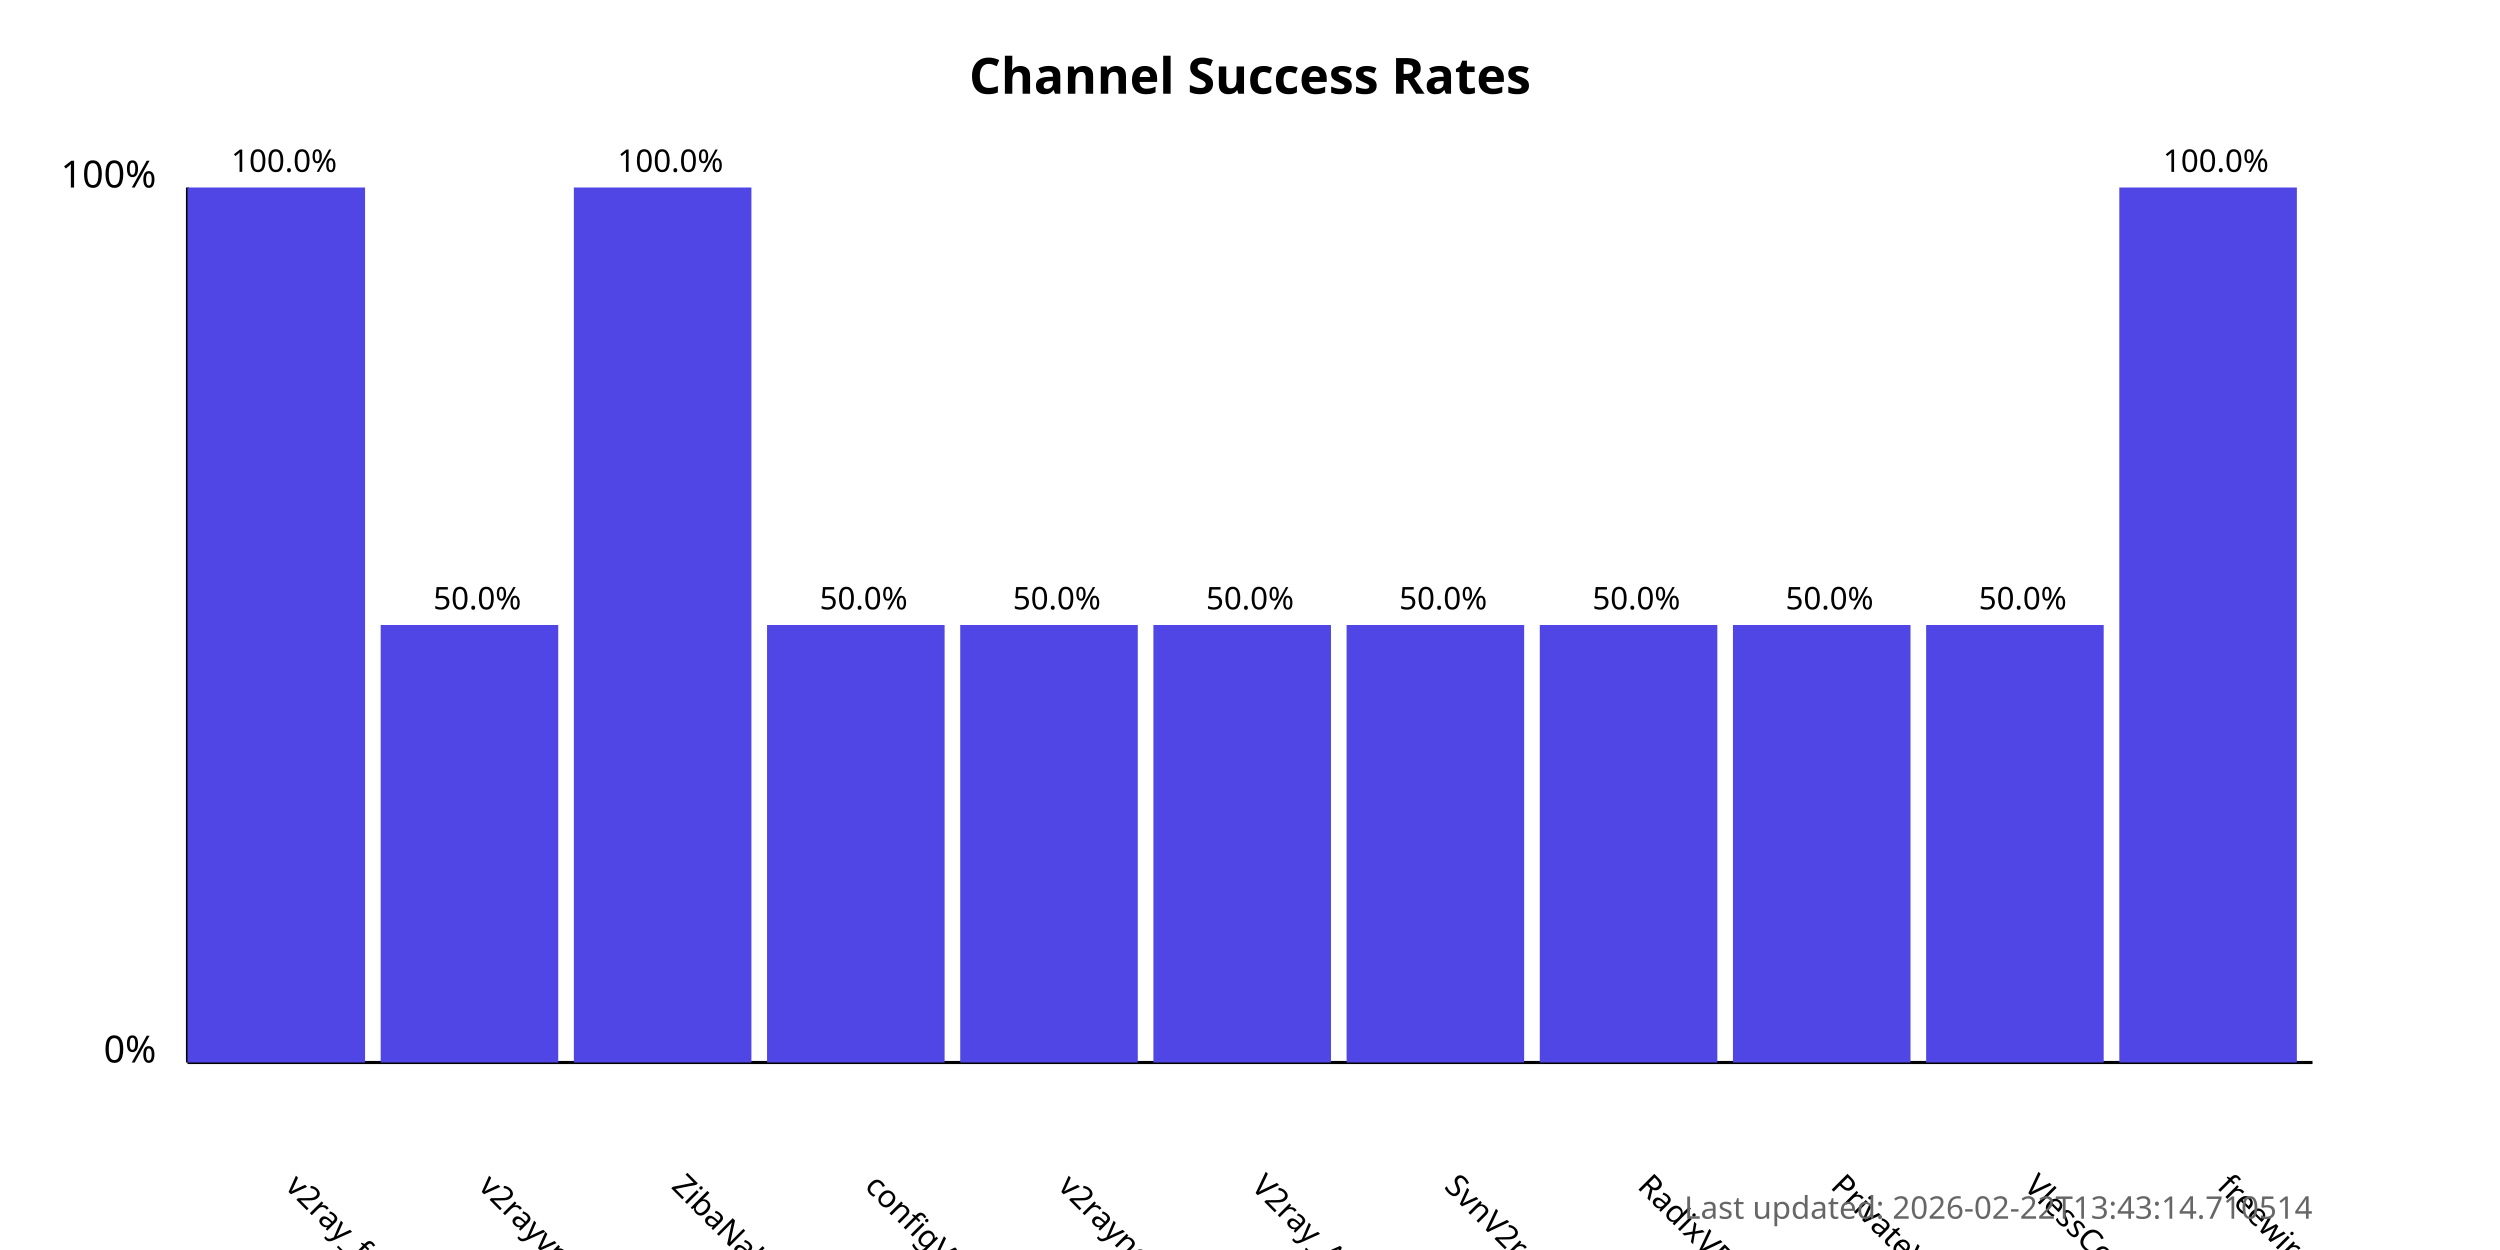
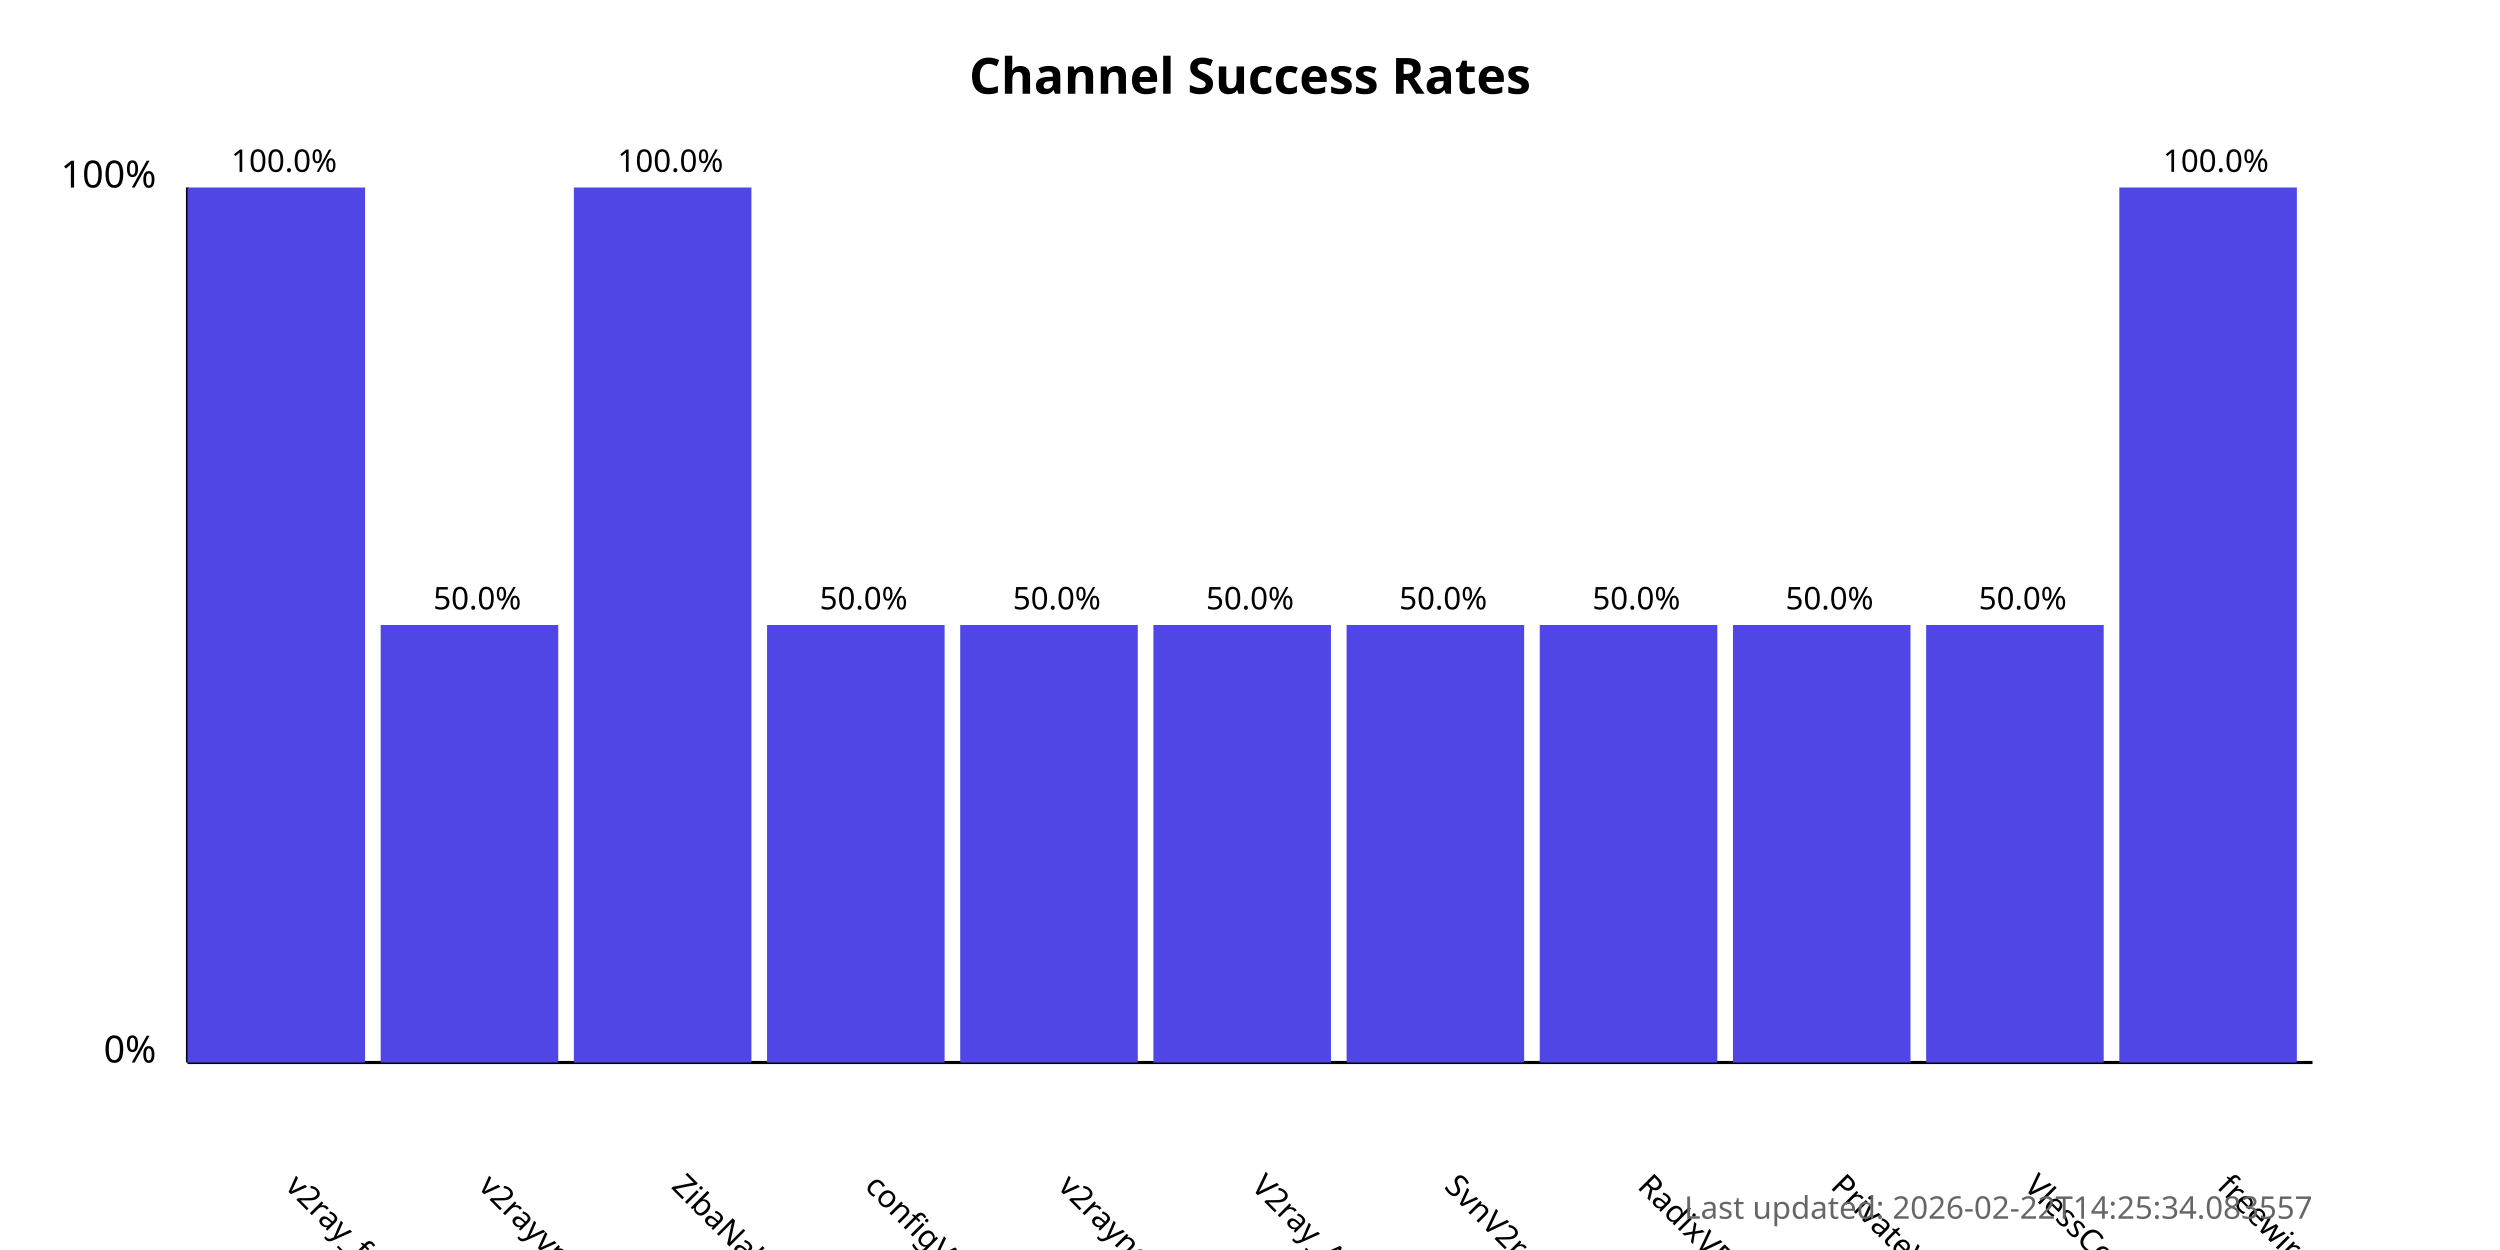
<svg xmlns="http://www.w3.org/2000/svg" width="800" height="400">
  <style>
            .chart-title { font: bold 16px sans-serif; }
            .axis-label { font: 12px sans-serif; }
            .tick-label { font: 10px sans-serif; }
            .bar { fill: #4f46e5; }
            .bar:hover { fill: #6366f1; }
            .timestamp { font: 10px sans-serif; fill: #666; }
        </style>
  <text x="400.0" y="30" text-anchor="middle" class="chart-title">
            Channel Success Rates
        </text>
  <line x1="60" y1="340" x2="60" y2="60" stroke="black" stroke-width="1" />
  <line x1="60" y1="340" x2="740" y2="340" stroke="black" stroke-width="1" />
  <text x="50" y="340" text-anchor="end" class="axis-label">0%</text>
  <text x="50" y="60" text-anchor="end" class="axis-label">100%</text>
  <g>
    <rect x="60" y="60.0" width="56.818" height="280.0" class="bar" />
    <text x="90.909" y="380" transform="rotate(45, 90.90909, 380)" text-anchor="start" class="tick-label">
                v2ray_free_conf
            </text>
    <text x="90.909" y="55.0" text-anchor="middle" class="tick-label">
                100.0%
            </text>
  </g>
  <g>
    <rect x="121.818" y="200.0" width="56.818" height="140.0" class="bar" />
    <text x="152.727" y="380" transform="rotate(45, 152.7273, 380)" text-anchor="start" class="tick-label">
                v2rayvpno
            </text>
    <text x="152.727" y="195.0" text-anchor="middle" class="tick-label">
                50.0%
            </text>
  </g>
  <g>
    <rect x="183.636" y="60.0" width="56.818" height="280.0" class="bar" />
    <text x="214.545" y="380" transform="rotate(45, 214.5455, 380)" text-anchor="start" class="tick-label">
                ZibaNabz
            </text>
    <text x="214.545" y="55.0" text-anchor="middle" class="tick-label">
                100.0%
            </text>
  </g>
  <g>
    <rect x="245.455" y="200.0" width="56.818" height="140.0" class="bar" />
    <text x="276.364" y="380" transform="rotate(45, 276.3636, 380)" text-anchor="start" class="tick-label">
                configV2rayForFree
            </text>
    <text x="276.364" y="195.0" text-anchor="middle" class="tick-label">
                50.0%
            </text>
  </g>
  <g>
    <rect x="307.273" y="200.0" width="56.818" height="140.0" class="bar" />
    <text x="338.182" y="380" transform="rotate(45, 338.1818, 380)" text-anchor="start" class="tick-label">
                v2rayngvpn
            </text>
    <text x="338.182" y="195.0" text-anchor="middle" class="tick-label">
                50.0%
            </text>
  </g>
  <g>
    <rect x="369.091" y="200.0" width="56.818" height="140.0" class="bar" />
    <text x="400.0" y="380" transform="rotate(45, 400.0, 380)" text-anchor="start" class="tick-label">
                V2ray_Alpha
            </text>
    <text x="400.0" y="195.0" text-anchor="middle" class="tick-label">
                50.0%
            </text>
  </g>
  <g>
    <rect x="430.909" y="200.0" width="56.818" height="140.0" class="bar" />
    <text x="461.818" y="380" transform="rotate(45, 461.8182, 380)" text-anchor="start" class="tick-label">
                SvnV2ray
            </text>
    <text x="461.818" y="195.0" text-anchor="middle" class="tick-label">
                50.0%
            </text>
  </g>
  <g>
    <rect x="492.727" y="200.0" width="56.818" height="140.0" class="bar" />
    <text x="523.636" y="380" transform="rotate(45, 523.6364, 380)" text-anchor="start" class="tick-label">
                RadixVPN
            </text>
    <text x="523.636" y="195.0" text-anchor="middle" class="tick-label">
                50.0%
            </text>
  </g>
  <g>
    <rect x="554.545" y="200.0" width="56.818" height="140.0" class="bar" />
    <text x="585.455" y="380" transform="rotate(45, 585.4545, 380)" text-anchor="start" class="tick-label">
                PrivateVPNs
            </text>
    <text x="585.455" y="195.0" text-anchor="middle" class="tick-label">
                50.0%
            </text>
  </g>
  <g>
    <rect x="616.364" y="200.0" width="56.818" height="140.0" class="bar" />
    <text x="647.273" y="380" transform="rotate(45, 647.2727, 380)" text-anchor="start" class="tick-label">
                VlessConfig
            </text>
    <text x="647.273" y="195.0" text-anchor="middle" class="tick-label">
                50.0%
            </text>
  </g>
  <g>
    <rect x="678.182" y="60.0" width="56.818" height="280.0" class="bar" />
    <text x="709.091" y="380" transform="rotate(45, 709.0909, 380)" text-anchor="start" class="tick-label">
                freewireguard
            </text>
    <text x="709.091" y="55.0" text-anchor="middle" class="tick-label">
                100.0%
            </text>
  </g>
  <text x="740" y="390" text-anchor="end" class="timestamp">
-             Last updated: 2026-02-22T13:43:14.710514
+             Last updated: 2026-02-22T14:25:34.083557
        </text>
</svg>
